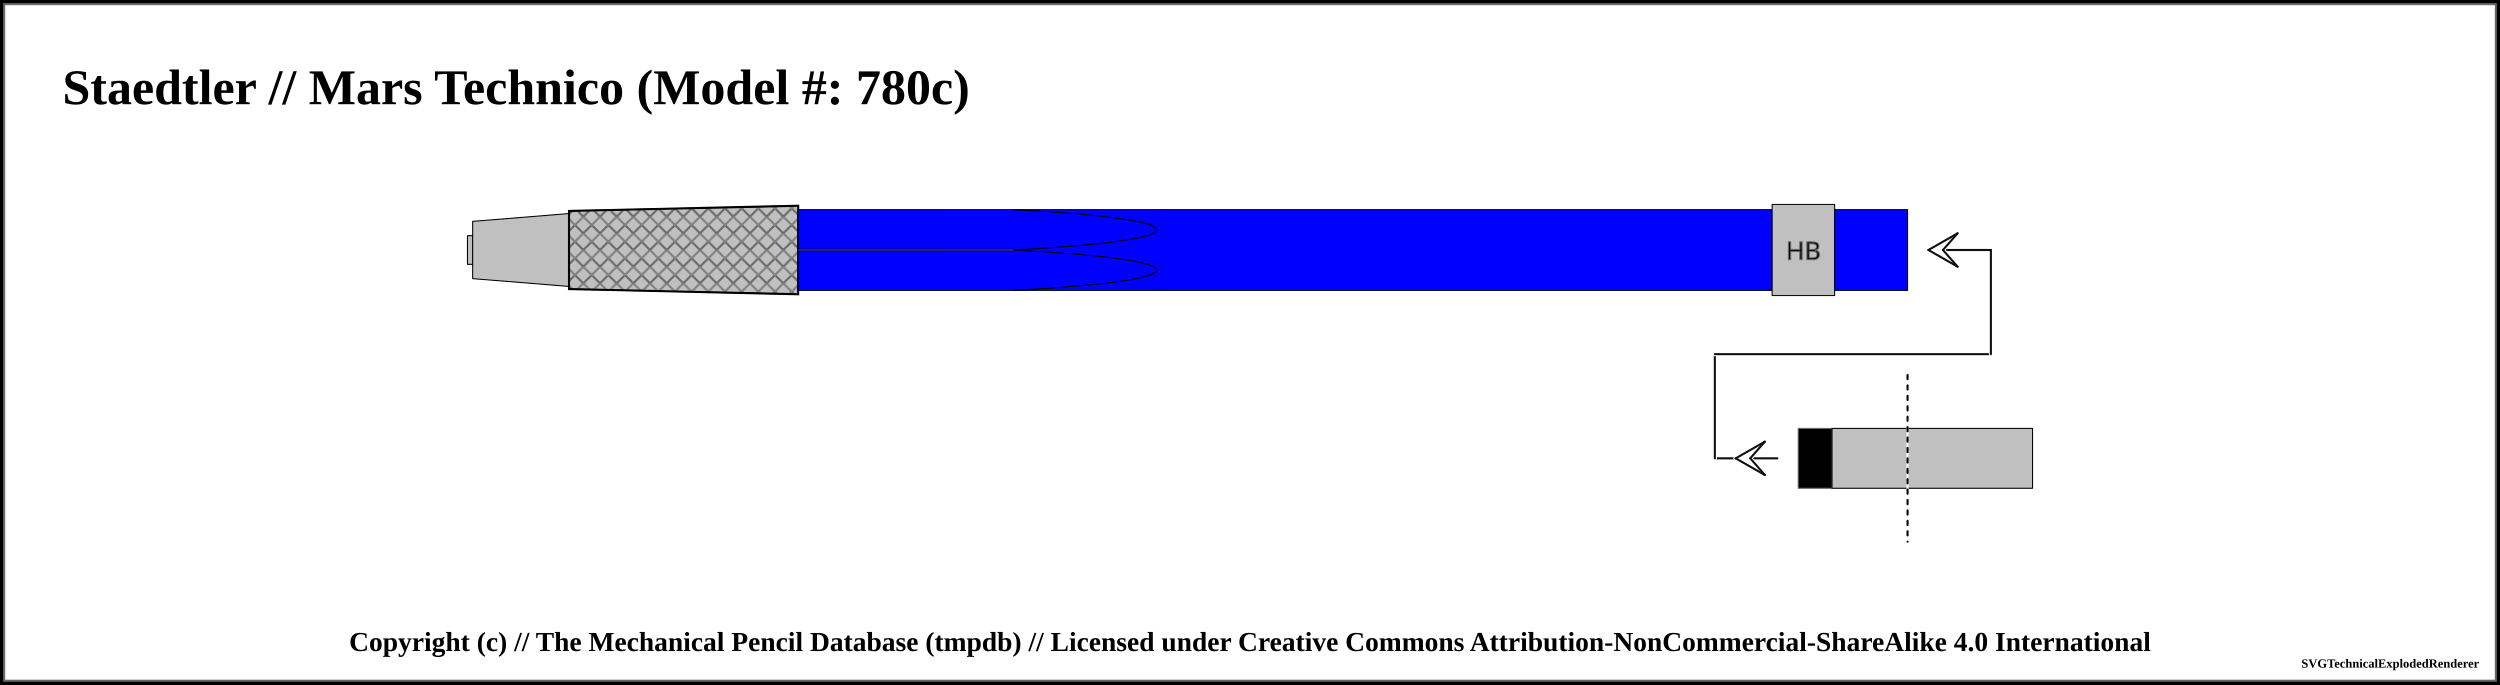
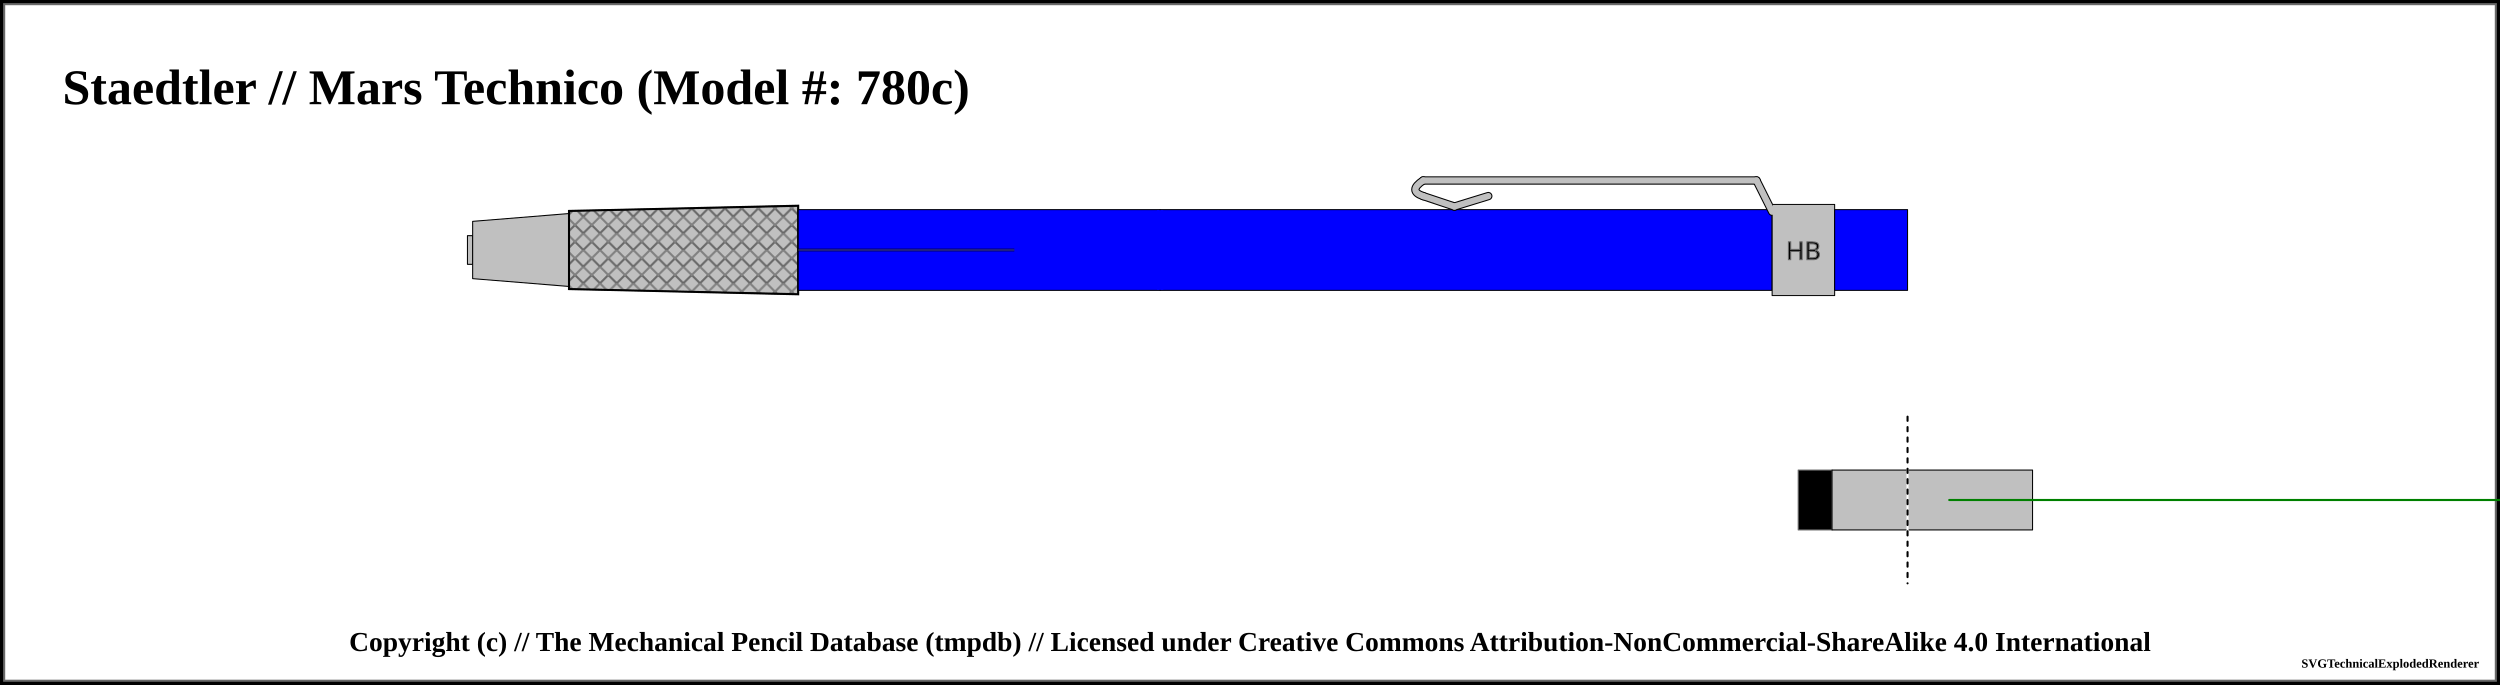
<svg xmlns="http://www.w3.org/2000/svg" width="1200" height="328.75">
  <pattern id="knurled-large" patternUnits="userSpaceOnUse" width="12" height="12">
    <path stroke="dimgray" stroke-linecap="round" stroke-width="1" d="M 6,6 L 12,12" />
    <path stroke="dimgray" stroke-linecap="round" stroke-width="1" d="M 6,6 L 0,12" />
    <path stroke="gray" stroke-linecap="round" stroke-width="1" d="M 6,6 L 12,0" />
    <path stroke="gray" stroke-linecap="round" stroke-width="1" d="M 6,6 L 0,0" />
  </pattern>
  <pattern id="knurled-small" patternUnits="userSpaceOnUse" width="4" height="4">
    <path stroke="dimgray" stroke-linecap="round" stroke-width="1" d="M 2,2 L 4,4" />
    <path stroke="dimgray" stroke-linecap="round" stroke-width="1" d="M 2,2 L 0,4" />
    <path stroke="gray" stroke-linecap="round" stroke-width="1" d="M 2,2 L 4,0" />
    <path stroke="gray" stroke-linecap="round" stroke-width="1" d="M 2,2 L 0,0" />
  </pattern>
  <pattern id="knurled" patternUnits="userSpaceOnUse" width="8" height="8">
    <path stroke="dimgray" stroke-linecap="round" stroke-width="1" d="M 4,4 L 8,8" />
    <path stroke="dimgray" stroke-linecap="round" stroke-width="1" d="M 4,4 L 0,8" />
    <path stroke="gray" stroke-linecap="round" stroke-width="1" d="M 4,4 L 8,0" />
    <path stroke="gray" stroke-linecap="round" stroke-width="1" d="M 4,4 L 0,0" />
  </pattern>
  <pattern id="lined" patternUnits="userSpaceOnUse" width="3" height="3">
    <path stroke="dimgray" stroke-linecap="round" stroke-width="1" d="M 0,0 L 3,0" />
  </pattern>
  <pattern id="ridged" patternUnits="userSpaceOnUse" width="3" height="3">
    <path stroke="dimgray" stroke-linecap="round" stroke-width="1" d="M 0,0 L 0,3" />
  </pattern>
  <pattern id="spring" patternUnits="userSpaceOnUse" width="8" height="100">
    <path stroke="dimgray" stroke-linecap="round" stroke-width="2" d="M 1,1 L 9,99" />
    <path stroke="white" stroke-linecap="round" stroke-width="1" d="M 1,1 L 9,99" />
  </pattern>
  <pattern id="knurled" patternUnits="userSpaceOnUse" width="8" height="8">
    <path stroke="dimgray" stroke-linecap="round" stroke-width="1" d="M 4,4 L 8,8" />
    <path stroke="dimgray" stroke-linecap="round" stroke-width="1" d="M 4,4 L 0,8" />
    <path stroke="gray" stroke-linecap="round" stroke-width="1" d="M 4,4 L 8,0" />
    <path stroke="gray" stroke-linecap="round" stroke-width="1" d="M 4,4 L 0,0" />
  </pattern>
  <rect x="0" y="0" width="1200" height="328.75" fill="white" stroke="black" stroke-width="4" />
  <rect x="2" y="2" width="1196" height="324.75" fill="white" stroke="dimgray" stroke-width="1" />
  <g transform="rotate(0 0 0)">
    <text x="30" y="50" font-size="2.0em" font-weight="bold"> Staedtler // Mars Technico (Model #: 780c)</text>
    <path d="M224.375 113.125 L226.875 113.125 L226.875 126.875 L224.375 126.875 Z" stroke-width="0.5" stroke="black" stroke-linejoin="round" fill="silver" fill-opacity="1" />
    <path d="M226.875 106.25 L273.125 102.5 L273.125 137.5 L226.875 133.75 Z" stroke-width="0.5" stroke="black" stroke-linejoin="round" fill="silver" fill-opacity="1" />
    <path d="M273.125 101.25 L383.125 98.75 L383.125 141.25 L273.125 138.75 Z" stroke-width="0.5" stroke="black" stroke-linejoin="round" fill="silver" fill-opacity="1" />
    <path d="M273.125 101.25 L383.125 98.75 L383.125 141.25 L273.125 138.75 Z" stroke-width="1.0" stroke="black" fill="url(#knurled)" />
    <path d="M383.125 100.625 L556.875 100.625 L556.875 139.375 L383.125 139.375 Z" stroke-width="0.5" stroke="black" stroke-linejoin="round" fill="blue" fill-opacity="1" />
    <line x1="383.125" y1="120" x2="486.875" y2="120" stroke-width="1.5" stroke="black" fill="none" stroke-opacity="0.5" />
    <line x1="383.125" y1="120" x2="486.875" y2="120" stroke-width="0.5" stroke="gray" fill="none" stroke-opacity="0.5" />
-     <rect x="453.125" y="100.875" width="103.25" height="38.25" rx="0" ry="0" stroke-width="0.5" stroke="none" fill="blue" fill-opacity="0.1" />
-     <path d="M 486.875 100.625 C 578.125 105.469, 578.125 115.156, 486.875 120" stroke-width="0.5" stroke="black" stroke-linecap="round" fill-opacity="0.1" fill="blue" />
-     <path d="M 486.875 139.375 C 578.125 134.531, 578.125 124.844, 486.875 120" stroke-width="0.5" stroke="black" stroke-linecap="round" fill-opacity="0.1" fill="blue" />
    <path d="M556.875 100.625 L850.625 100.625 L850.625 139.375 L556.875 139.375 Z" stroke-width="0.5" stroke="black" stroke-linejoin="round" fill="blue" fill-opacity="1" />
    <line x1="556.875" y1="100.875" x2="556.875" y2="139.125" stroke="blue" stroke-opacity="1" stroke-width="3" />
+     <path d="M683.125 94.125 Q675.625 91.625 683.125 86.625" stroke-width="4" stroke="black" fill="none" stroke-linecap="round" />
+     <line x1="683.125" y1="86.625" x2="843.125" y2="86.625" stroke-width="4" stroke="black" fill="dimgray" stroke-linecap="round" />
+     <line x1="698.125" y1="99.125" x2="683.125" y2="94.125" stroke-width="4" stroke="black" fill="dimgray" stroke-linecap="round" />
+     <line x1="714.375" y1="94.125" x2="698.125" y2="99.125" stroke-width="4" stroke="black" fill="dimgray" stroke-linecap="round" />
+     <line x1="843.125" y1="86.625" x2="850.625" y2="101.625" stroke-width="4" stroke="black" fill="dimgray" stroke-linecap="round" />
    <path d="M850.625 98.125 L880.625 98.125 L880.625 141.875 L850.625 141.875 Z" stroke-width="0.5" stroke="black" stroke-linejoin="round" fill="silver" fill-opacity="1" />
    <text x="865.625" y="120" text-anchor="middle" dominant-baseline="central">
      <tspan stroke="dimgray" stroke-width="0.5" font-family="sans-serif" fill="black" textLength="{this.width * 5 - 12}"> HB</tspan>
    </text>
+     <path d="M683.125 94.125 Q675.625 91.625 683.125 86.625" stroke-width="3" stroke="silver" fill="none" stroke-linecap="round" />
+     <line x1="683.125" y1="86.625" x2="843.125" y2="86.625" stroke-width="3" stroke="silver" fill="silver" stroke-linecap="round" />
+     <line x1="698.125" y1="99.125" x2="683.125" y2="94.125" stroke-width="3" stroke="silver" fill="silver" stroke-linecap="round" />
+     <line x1="714.375" y1="94.125" x2="698.125" y2="99.125" stroke-width="3" stroke="silver" fill="silver" stroke-linecap="round" />
+     <line x1="843.125" y1="86.625" x2="850.625" y2="101.625" stroke-width="3" stroke="silver" fill="silver" stroke-linecap="round" />
    <path d="M880.625 100.625 L915.625 100.625 L915.625 139.375 L880.625 139.375 Z" stroke-width="0.5" stroke="black" stroke-linejoin="round" fill="blue" fill-opacity="1" />
-     <path d="M915.625 205.625 L975.625 205.625 L975.625 234.375 L915.625 234.375 Z" stroke-width="0.5" stroke="black" stroke-linejoin="round" fill="silver" fill-opacity="1" />
-     <line x1="823.125" y1="220" x2="853.125" y2="220" stroke-linecap="round" stroke="white" stroke-width="2.0" />
-     <line x1="823.125" y1="220" x2="853.125" y2="220" stroke-linecap="round" stroke="#0f0f0f" stroke-width="1.0" />
-     <line x1="833.125" y1="220" x2="840.125" y2="220" stroke-linecap="round" stroke="#ffffff" stroke-width="2.0" />
-     <line x1="833.125" y1="220" x2="847.125" y2="212" stroke-linecap="round" stroke="#ffffff" stroke-width="2.0" />
-     <line x1="847.125" y1="212" x2="840.125" y2="220" stroke-linecap="round" stroke="#ffffff" stroke-width="2.0" />
-     <line x1="833.125" y1="220" x2="847.125" y2="228" stroke-linecap="round" stroke="#ffffff" stroke-width="2.0" />
-     <line x1="847.125" y1="228" x2="840.125" y2="220" stroke-linecap="round" stroke="#ffffff" stroke-width="2.0" />
-     <line x1="833.125" y1="220" x2="847.125" y2="212" stroke-linecap="round" stroke="#0f0f0f" stroke-width="1.0" />
-     <line x1="847.125" y1="212" x2="840.125" y2="220" stroke-linecap="round" stroke="#0f0f0f" stroke-width="1.0" />
-     <line x1="833.125" y1="220" x2="847.125" y2="228" stroke-linecap="round" stroke="#0f0f0f" stroke-width="1.0" />
-     <line x1="847.125" y1="228" x2="840.125" y2="220" stroke-linecap="round" stroke="#0f0f0f" stroke-width="1.0" />
-     <line x1="823.125" y1="170" x2="823.125" y2="220" stroke="white" stroke-linecap="round" stroke-width="2.0" />
-     <line x1="823.125" y1="170" x2="823.125" y2="220" stroke="#0f0f0f" stroke-linecap="round" stroke-width="1.0" />
-     <path d="M863.125 205.625 L879.375 205.625 L879.375 234.375 L863.125 234.375 Z" stroke-width="0.5" stroke="dimgray" stroke-linejoin="round" fill="black" fill-opacity="1" />
-     <path d="M879.375 205.625 L915.625 205.625 L915.625 234.375 L879.375 234.375 Z" stroke-width="0.5" stroke="black" stroke-linejoin="round" fill="silver" fill-opacity="1" />
-     <line x1="823.125" y1="170" x2="955.625" y2="170" stroke-linecap="round" stroke="white" stroke-width="2.0" />
-     <line x1="823.125" y1="170" x2="955.625" y2="170" stroke-linecap="round" stroke="#0f0f0f" stroke-width="1.0" />
-     <line x1="915.625" y1="180" x2="915.625" y2="260" stroke="white" stroke-linecap="round" stroke-width="1.0" />
-     <line x1="915.625" y1="180" x2="915.625" y2="260" stroke="black" stroke-linecap="round" stroke-dasharray="2,3" stroke-width="1.0" />
-     <line x1="955.625" y1="120" x2="955.625" y2="170" stroke="#ffffff" stroke-linecap="round" stroke-width="2.0" />
-     <line x1="955.625" y1="120" x2="955.625" y2="170" stroke="#0f0f0f" stroke-linecap="round" stroke-width="1.0" />
-     <line x1="925.625" y1="120" x2="955.625" y2="120" stroke-linecap="round" stroke="#0f0f0f" stroke-width="1.0" />
-     <line x1="925.625" y1="120" x2="932.625" y2="120" stroke-linecap="round" stroke="#ffffff" stroke-width="2.0" />
-     <line x1="925.625" y1="120" x2="939.625" y2="112" stroke-linecap="round" stroke="#ffffff" stroke-width="2.0" />
-     <line x1="939.625" y1="112" x2="932.625" y2="120" stroke-linecap="round" stroke="#ffffff" stroke-width="2.0" />
-     <line x1="925.625" y1="120" x2="939.625" y2="128" stroke-linecap="round" stroke="#ffffff" stroke-width="2.0" />
-     <line x1="939.625" y1="128" x2="932.625" y2="120" stroke-linecap="round" stroke="#ffffff" stroke-width="2.0" />
-     <line x1="925.625" y1="120" x2="939.625" y2="112" stroke-linecap="round" stroke="#0f0f0f" stroke-width="1.0" />
-     <line x1="939.625" y1="112" x2="932.625" y2="120" stroke-linecap="round" stroke="#0f0f0f" stroke-width="1.0" />
-     <line x1="925.625" y1="120" x2="939.625" y2="128" stroke-linecap="round" stroke="#0f0f0f" stroke-width="1.0" />
-     <line x1="939.625" y1="128" x2="932.625" y2="120" stroke-linecap="round" stroke="#0f0f0f" stroke-width="1.0" />
+     <path d="M863.125 225.625 L879.375 225.625 L879.375 254.375 L863.125 254.375 Z" stroke-width="0.5" stroke="dimgray" stroke-linejoin="round" fill="black" fill-opacity="1" />
+     <path d="M879.375 225.625 L915.625 225.625 L915.625 254.375 L879.375 254.375 Z" stroke-width="0.5" stroke="black" stroke-linejoin="round" fill="silver" fill-opacity="1" />
+     <path d="M915.625 225.625 L975.625 225.625 L975.625 254.375 L915.625 254.375 Z" stroke-width="0.5" stroke="black" stroke-linejoin="round" fill="silver" fill-opacity="1" />
+     <line x1="915.625" y1="200" x2="915.625" y2="280" stroke="white" stroke-linecap="round" stroke-width="1.0" />
+     <line x1="915.625" y1="200" x2="915.625" y2="280" stroke="black" stroke-linecap="round" stroke-dasharray="2,3" stroke-width="1.0" />
+     <line x1="935.625" y1="240" x2="1235.625" y2="240" stroke-linecap="round" stroke="green" stroke-width="1.0" />
  </g>
  <text x="50%" y="308.75" font-size="1.1em" font-weight="bold" text-anchor="middle" dominant-baseline="middle">Copyright (c) // The Mechanical Pencil Database (tmpdb) // Licensed under Creative Commons Attribution-NonCommercial-ShareAlike 4.0 International</text>
  <text x="1190" y="318.75" font-size="0.5em" font-weight="bold" text-anchor="end" dominant-baseline="middle">SVGTechnicalExplodedRenderer</text>
</svg>
